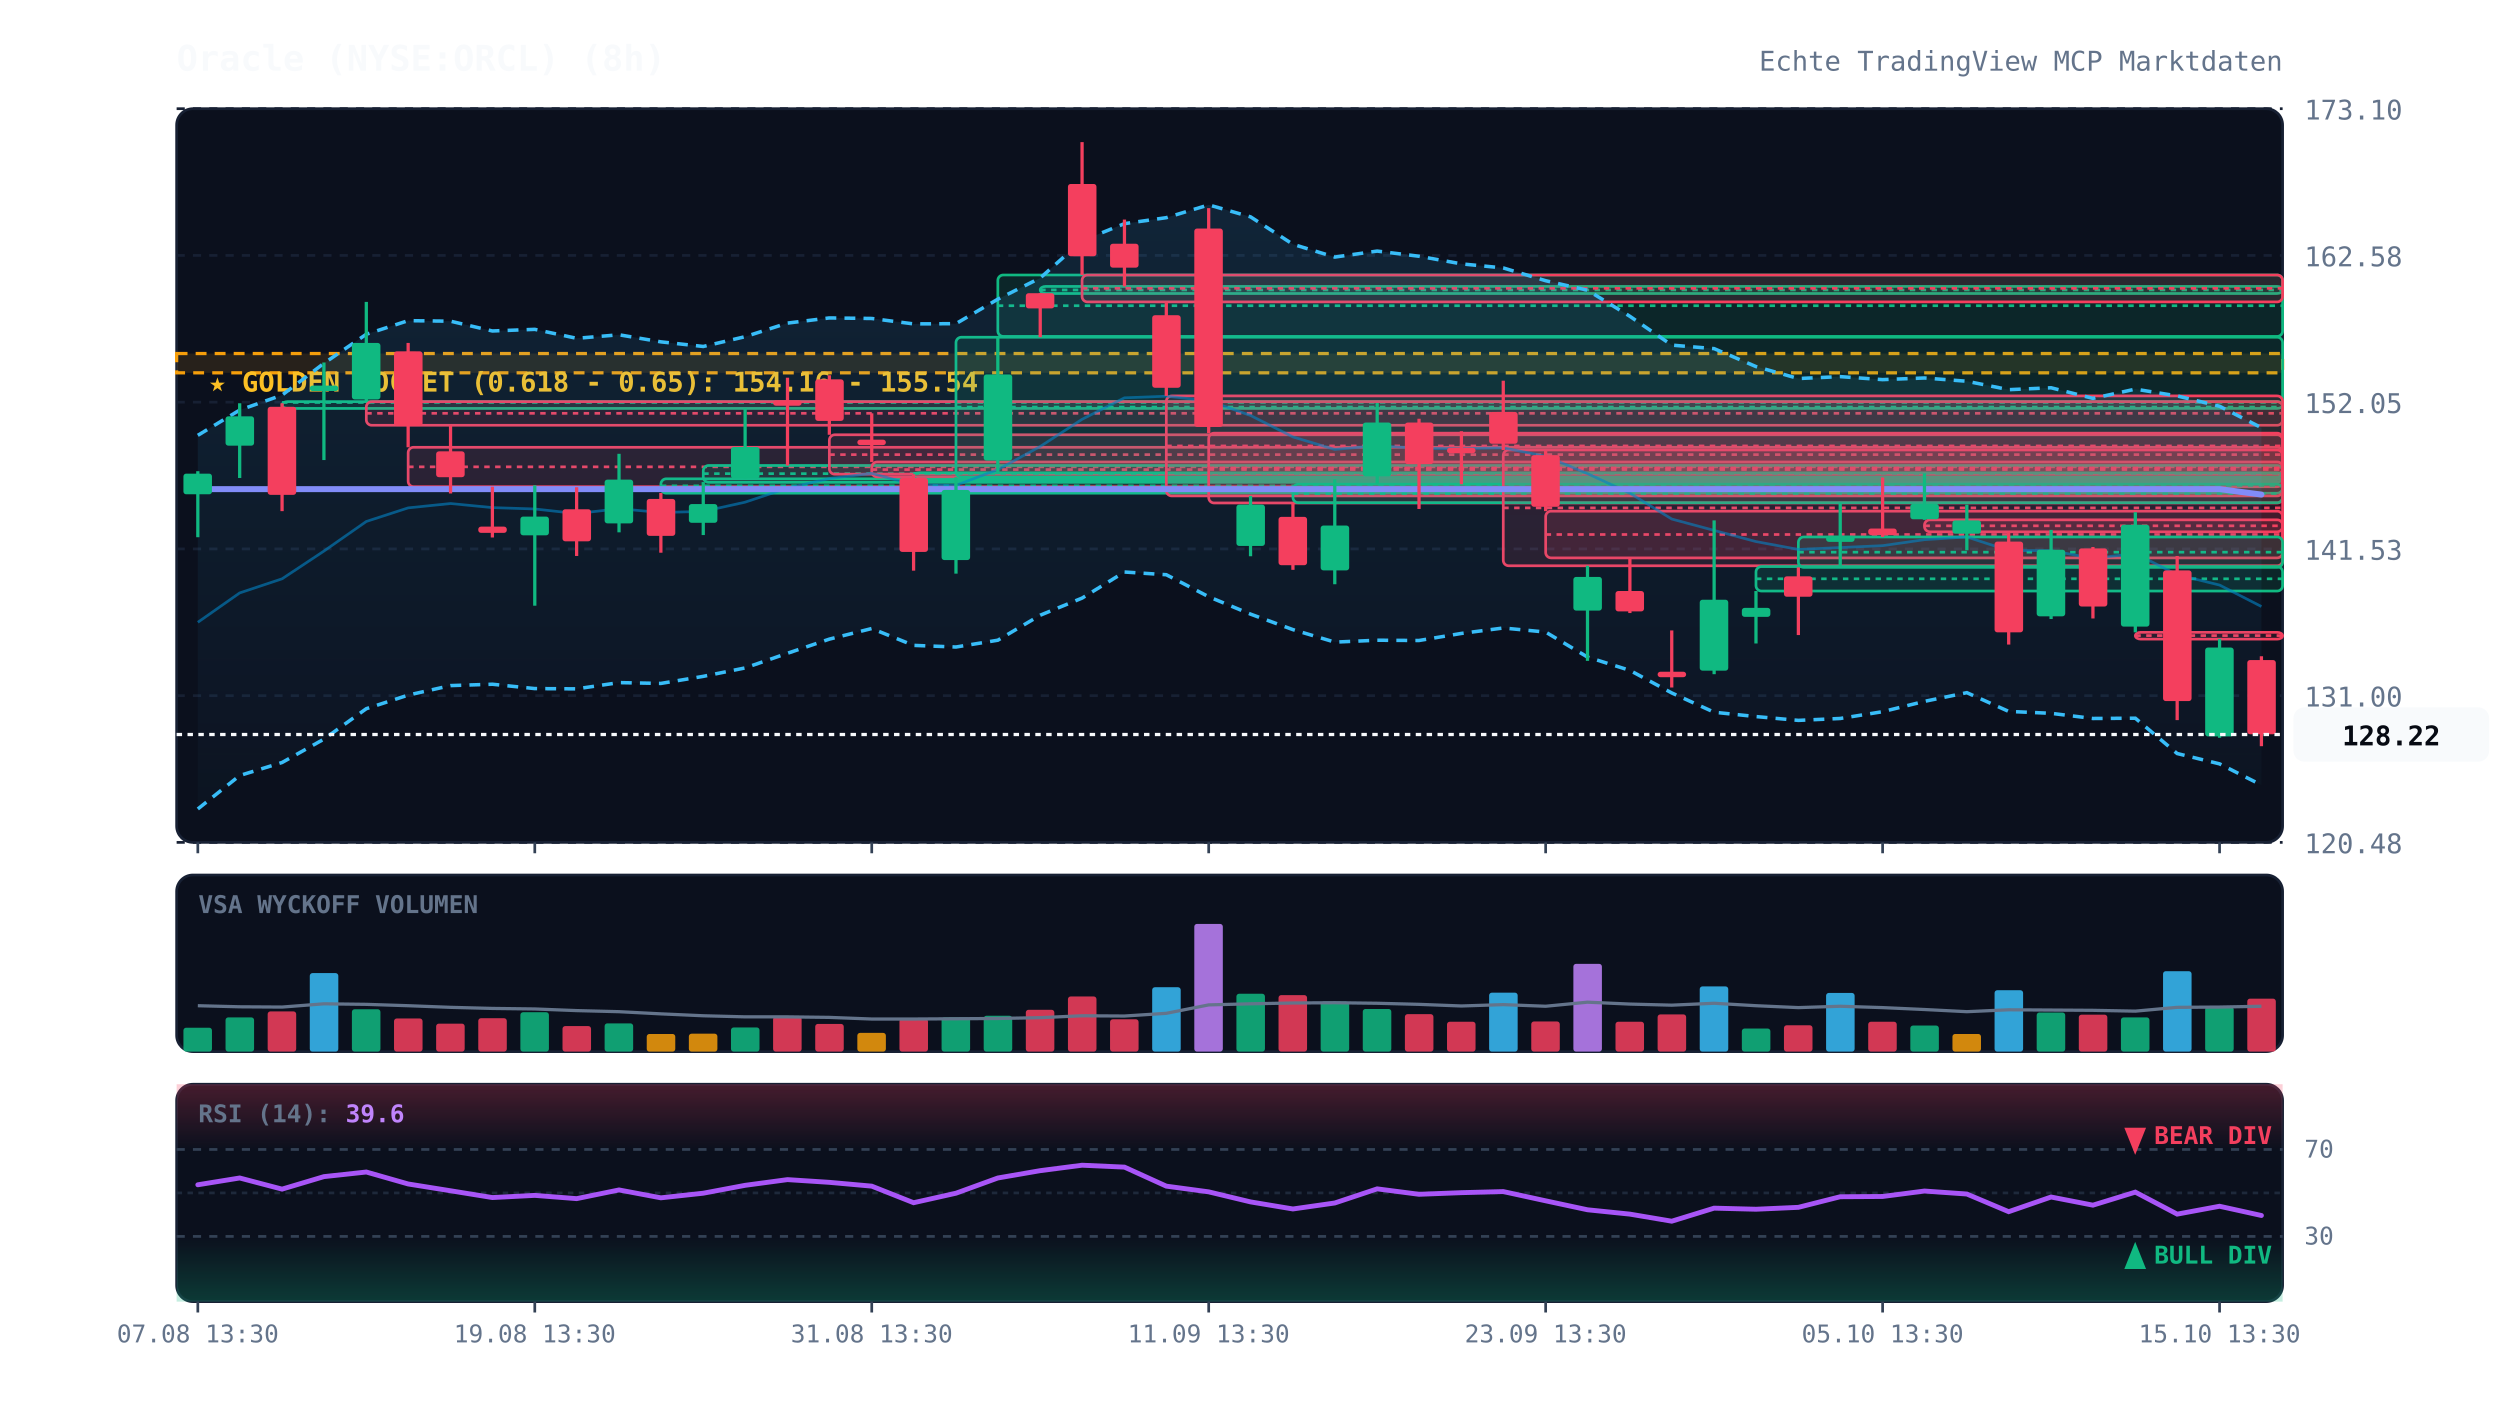
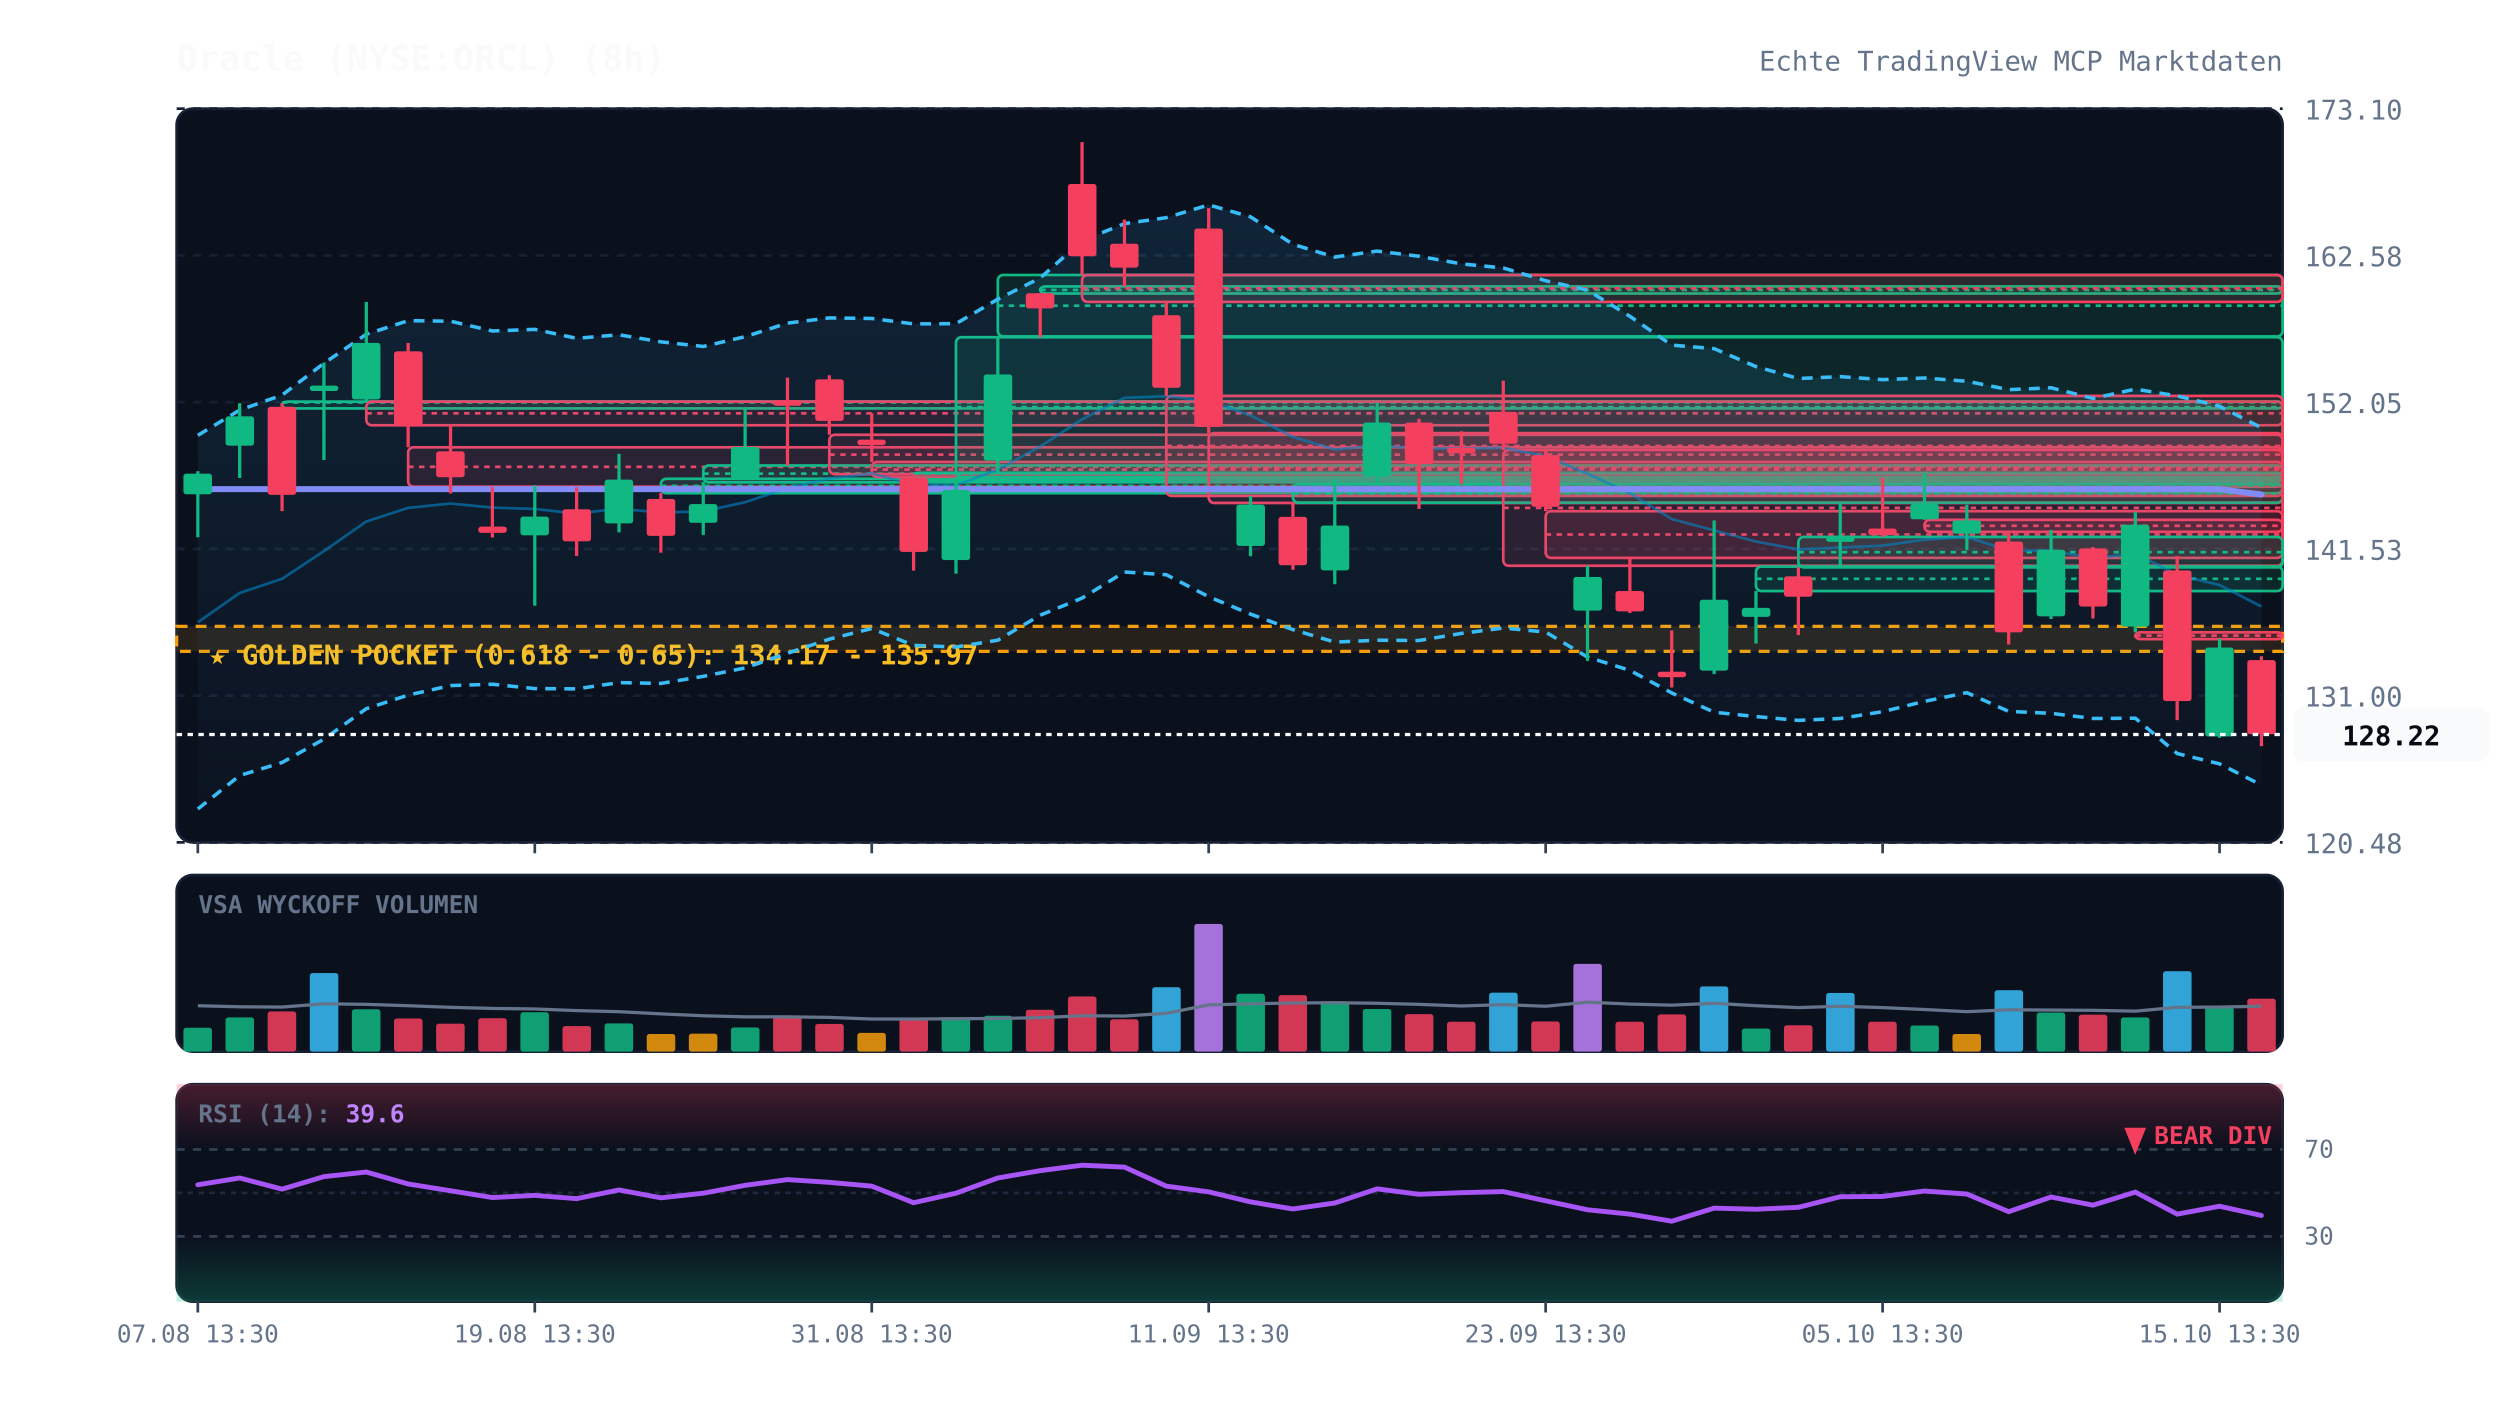
<svg xmlns="http://www.w3.org/2000/svg" viewBox="0 0 920 520" width="100%" height="100%" style="background:#070a13; font-family:'JetBrains Mono', monospace;">
  <defs>
    <linearGradient id="cloud-grad" x1="0%" y1="0%" x2="0%" y2="100%">
      <stop offset="0%" stop-color="#38bdf8" stop-opacity="0.12" />
      <stop offset="100%" stop-color="#38bdf8" stop-opacity="0.02" />
    </linearGradient>
    <linearGradient id="rsi-overbought" x1="0%" y1="0%" x2="0%" y2="100%">
      <stop offset="0%" stop-color="#f43f5e" stop-opacity="0.25" />
      <stop offset="100%" stop-color="#f43f5e" stop-opacity="0.0" />
    </linearGradient>
    <linearGradient id="rsi-oversold" x1="0%" y1="0%" x2="0%" y2="100%">
      <stop offset="0%" stop-color="#10b981" stop-opacity="0.0" />
      <stop offset="100%" stop-color="#10b981" stop-opacity="0.25" />
    </linearGradient>
  </defs>
  <rect x="65" y="40" width="775" height="270" fill="#0b101d" rx="6" stroke="#172033" stroke-width="1" />
  <rect x="65" y="322" width="775" height="65" fill="#0b101d" rx="6" stroke="#172033" stroke-width="1" />
  <rect x="65" y="399" width="775" height="80" fill="#0b101d" rx="6" stroke="#172033" stroke-width="1" />
  <line x1="65" y1="310.0" x2="840" y2="310.0" stroke="#172033" stroke-dasharray="3,3" stroke-width="1" />
  <text x="848" y="314.0" fill="#64748b" font-size="10" text-anchor="start">120.48</text>
  <line x1="65" y1="256.0" x2="840" y2="256.0" stroke="#172033" stroke-dasharray="3,3" stroke-width="1" />
  <text x="848" y="260.0" fill="#64748b" font-size="10" text-anchor="start">131.00</text>
  <line x1="65" y1="202.0" x2="840" y2="202.0" stroke="#172033" stroke-dasharray="3,3" stroke-width="1" />
  <text x="848" y="206.0" fill="#64748b" font-size="10" text-anchor="start">141.53</text>
  <line x1="65" y1="148.0" x2="840" y2="148.0" stroke="#172033" stroke-dasharray="3,3" stroke-width="1" />
  <text x="848" y="152.0" fill="#64748b" font-size="10" text-anchor="start">152.05</text>
  <line x1="65" y1="94.0" x2="840" y2="94.0" stroke="#172033" stroke-dasharray="3,3" stroke-width="1" />
  <text x="848" y="98.0" fill="#64748b" font-size="10" text-anchor="start">162.58</text>
  <line x1="65" y1="40.0" x2="840" y2="40.0" stroke="#172033" stroke-dasharray="3,3" stroke-width="1" />
  <text x="848" y="44.0" fill="#64748b" font-size="10" text-anchor="start">173.10</text>
-   <rect x="65" y="130.1" width="775" height="7.1" fill="rgba(245, 158, 11, 0.12)" stroke="#f59e0b" stroke-dasharray="4,3" stroke-width="1.2" />
-   <text x="77" y="144.1" fill="#fbbf24" font-size="10" font-weight="bold">★ GOLDEN POCKET (0.618 - 0.65): 154.16 - 155.54</text>
+   <rect x="65" y="230.5" width="775" height="9.2" fill="rgba(245, 158, 11, 0.12)" stroke="#f59e0b" stroke-dasharray="4,3" stroke-width="1.2" />
+   <text x="77" y="244.5" fill="#fbbf24" font-size="10" font-weight="bold">★ GOLDEN POCKET (0.618 - 0.65): 134.17 - 135.97</text>
  <rect x="103.8" y="147.8" width="736.2" height="2.5" fill="rgba(16, 185, 129, 0.13)" stroke="#10b981" stroke-width="1" rx="2" />
  <line x1="103.8" y1="148.1" x2="840" y2="148.1" stroke="#10b981" stroke-dasharray="2,2" stroke-width="1" />
  <rect x="134.8" y="147.8" width="705.2" height="8.7" fill="rgba(244, 63, 94, 0.13)" stroke="#f43f5e" stroke-width="1" rx="2" />
  <line x1="134.8" y1="152.1" x2="840" y2="152.1" stroke="#f43f5e" stroke-dasharray="2,2" stroke-width="1" />
  <rect x="150.2" y="164.6" width="689.8" height="14.5" fill="rgba(244, 63, 94, 0.13)" stroke="#f43f5e" stroke-width="1" rx="2" />
  <line x1="150.2" y1="171.8" x2="840" y2="171.8" stroke="#f43f5e" stroke-dasharray="2,2" stroke-width="1" />
  <rect x="243.2" y="176.2" width="596.8" height="5.3" fill="rgba(16, 185, 129, 0.13)" stroke="#10b981" stroke-width="1" rx="2" />
  <line x1="243.2" y1="178.8" x2="840" y2="178.8" stroke="#10b981" stroke-dasharray="2,2" stroke-width="1" />
  <rect x="258.8" y="171.3" width="581.2" height="6.2" fill="rgba(16, 185, 129, 0.13)" stroke="#10b981" stroke-width="1" rx="2" />
  <line x1="258.8" y1="174.3" x2="840" y2="174.3" stroke="#10b981" stroke-dasharray="2,2" stroke-width="1" />
  <rect x="305.2" y="160.0" width="534.8" height="14.5" fill="rgba(244, 63, 94, 0.13)" stroke="#f43f5e" stroke-width="1" rx="2" />
  <line x1="305.2" y1="167.3" x2="840" y2="167.3" stroke="#f43f5e" stroke-dasharray="2,2" stroke-width="1" />
  <rect x="320.8" y="170.0" width="519.2" height="5.5" fill="rgba(244, 63, 94, 0.13)" stroke="#f43f5e" stroke-width="1" rx="2" />
  <line x1="320.8" y1="172.8" x2="840" y2="172.8" stroke="#f43f5e" stroke-dasharray="2,2" stroke-width="1" />
  <rect x="336.2" y="174.0" width="503.8" height="2.5" fill="rgba(16, 185, 129, 0.13)" stroke="#10b981" stroke-width="1" rx="2" />
  <line x1="336.2" y1="174.2" x2="840" y2="174.2" stroke="#10b981" stroke-dasharray="2,2" stroke-width="1" />
  <rect x="351.8" y="124.1" width="488.2" height="51.5" fill="rgba(16, 185, 129, 0.13)" stroke="#10b981" stroke-width="1" rx="2" />
  <line x1="351.8" y1="149.8" x2="840" y2="149.8" stroke="#10b981" stroke-dasharray="2,2" stroke-width="1" />
  <rect x="367.2" y="101.2" width="472.8" height="22.6" fill="rgba(16, 185, 129, 0.13)" stroke="#10b981" stroke-width="1" rx="2" />
  <line x1="367.2" y1="112.5" x2="840" y2="112.5" stroke="#10b981" stroke-dasharray="2,2" stroke-width="1" />
  <rect x="382.8" y="105.4" width="457.2" height="2.6" fill="rgba(16, 185, 129, 0.13)" stroke="#10b981" stroke-width="1" rx="2" />
  <line x1="382.8" y1="106.7" x2="840" y2="106.7" stroke="#10b981" stroke-dasharray="2,2" stroke-width="1" />
  <rect x="398.2" y="101.2" width="441.8" height="9.9" fill="rgba(244, 63, 94, 0.13)" stroke="#f43f5e" stroke-width="1" rx="2" />
  <line x1="398.2" y1="106.1" x2="840" y2="106.1" stroke="#f43f5e" stroke-dasharray="2,2" stroke-width="1" />
  <rect x="429.2" y="145.7" width="410.8" height="36.8" fill="rgba(244, 63, 94, 0.13)" stroke="#f43f5e" stroke-width="1" rx="2" />
  <line x1="429.2" y1="164.1" x2="840" y2="164.1" stroke="#f43f5e" stroke-dasharray="2,2" stroke-width="1" />
  <rect x="444.8" y="159.4" width="395.2" height="25.7" fill="rgba(244, 63, 94, 0.13)" stroke="#f43f5e" stroke-width="1" rx="2" />
  <line x1="444.8" y1="172.2" x2="840" y2="172.2" stroke="#f43f5e" stroke-dasharray="2,2" stroke-width="1" />
  <rect x="475.8" y="178.2" width="364.2" height="6.8" fill="rgba(16, 185, 129, 0.13)" stroke="#10b981" stroke-width="1" rx="2" />
  <line x1="475.8" y1="181.6" x2="840" y2="181.6" stroke="#10b981" stroke-dasharray="2,2" stroke-width="1" />
  <rect x="553.2" y="165.6" width="286.8" height="42.6" fill="rgba(244, 63, 94, 0.13)" stroke="#f43f5e" stroke-width="1" rx="2" />
  <line x1="553.2" y1="186.9" x2="840" y2="186.9" stroke="#f43f5e" stroke-dasharray="2,2" stroke-width="1" />
  <rect x="568.8" y="188.1" width="271.2" height="17.2" fill="rgba(244, 63, 94, 0.13)" stroke="#f43f5e" stroke-width="1" rx="2" />
  <line x1="568.8" y1="196.7" x2="840" y2="196.7" stroke="#f43f5e" stroke-dasharray="2,2" stroke-width="1" />
  <rect x="646.2" y="208.5" width="193.8" height="9.0" fill="rgba(16, 185, 129, 0.13)" stroke="#10b981" stroke-width="1" rx="2" />
  <line x1="646.2" y1="213.0" x2="840" y2="213.0" stroke="#10b981" stroke-dasharray="2,2" stroke-width="1" />
  <rect x="661.8" y="197.6" width="178.2" height="11.2" fill="rgba(16, 185, 129, 0.13)" stroke="#10b981" stroke-width="1" rx="2" />
  <line x1="661.8" y1="203.2" x2="840" y2="203.2" stroke="#10b981" stroke-dasharray="2,2" stroke-width="1" />
  <rect x="708.2" y="191.3" width="131.8" height="4.4" fill="rgba(244, 63, 94, 0.13)" stroke="#f43f5e" stroke-width="1" rx="2" />
  <line x1="708.2" y1="193.5" x2="840" y2="193.5" stroke="#f43f5e" stroke-dasharray="2,2" stroke-width="1" />
  <rect x="785.8" y="232.7" width="54.2" height="2.5" fill="rgba(244, 63, 94, 0.13)" stroke="#f43f5e" stroke-width="1" rx="2" />
  <line x1="785.8" y1="233.9" x2="840" y2="233.9" stroke="#f43f5e" stroke-dasharray="2,2" stroke-width="1" />
  <polygon points="72.8,160.2 88.2,150.9 103.8,145.4 119.2,133.7 134.8,123.0 150.2,118.0 165.8,118.2 181.2,121.8 196.8,121.2 212.2,124.5 227.8,123.2 243.2,125.8 258.8,127.5 274.2,123.9 289.8,118.9 305.2,117.0 320.8,117.2 336.2,119.2 351.8,119.1 367.2,110.1 382.8,102.3 398.2,88.6 413.8,82.3 429.2,80.1 444.8,75.4 460.2,79.8 475.8,89.9 491.2,94.6 506.8,92.4 522.2,94.3 537.8,97.1 553.2,98.6 568.8,103.3 584.2,106.8 599.8,116.4 615.2,127.0 630.8,128.3 646.2,134.9 661.8,139.3 677.2,138.6 692.8,139.7 708.2,139.1 723.8,140.3 739.2,143.4 754.8,142.7 770.2,146.6 785.8,143.2 801.2,145.7 816.8,149.5 832.2,157.4 832.2,288.9 816.8,281.1 801.2,277.3 785.8,264.3 770.2,264.4 754.8,262.5 739.2,261.8 723.8,254.9 708.2,258.1 692.8,261.9 677.2,264.4 661.8,265.1 646.2,263.7 630.8,262.1 615.2,255.0 599.8,246.7 584.2,241.8 568.8,232.6 553.2,231.1 537.8,233.1 522.2,235.7 506.8,235.6 491.2,236.3 475.8,231.7 460.2,226.0 444.8,219.6 429.2,211.5 413.8,210.5 398.2,220.1 382.8,226.4 367.2,235.6 351.8,238.1 336.2,237.5 320.8,231.3 305.2,235.2 289.8,240.4 274.2,245.8 258.8,248.9 243.2,251.5 227.8,251.2 212.2,253.5 196.8,253.4 181.2,251.8 165.8,252.3 150.2,255.8 134.8,260.8 119.2,272.0 103.8,280.6 88.2,285.4 72.8,297.7" fill="url(#cloud-grad)" />
  <polyline points="72.8,160.2 88.2,150.9 103.8,145.4 119.2,133.7 134.8,123.0 150.2,118.0 165.8,118.2 181.2,121.8 196.8,121.2 212.2,124.5 227.8,123.2 243.2,125.8 258.8,127.5 274.2,123.9 289.8,118.9 305.2,117.0 320.8,117.2 336.2,119.2 351.8,119.1 367.2,110.1 382.8,102.3 398.2,88.6 413.8,82.3 429.2,80.1 444.8,75.4 460.2,79.8 475.8,89.9 491.2,94.6 506.8,92.4 522.2,94.3 537.8,97.1 553.2,98.6 568.8,103.3 584.2,106.8 599.8,116.4 615.2,127.0 630.8,128.3 646.2,134.9 661.8,139.3 677.2,138.6 692.8,139.7 708.2,139.1 723.8,140.3 739.2,143.4 754.8,142.7 770.2,146.6 785.8,143.2 801.2,145.7 816.8,149.5 832.2,157.4" fill="none" stroke="#38bdf8" stroke-width="1.3" stroke-dasharray="4,3" />
  <polyline points="72.8,297.7 88.2,285.4 103.8,280.6 119.2,272.0 134.8,260.8 150.2,255.8 165.8,252.3 181.2,251.8 196.8,253.4 212.2,253.5 227.8,251.2 243.2,251.5 258.8,248.9 274.2,245.8 289.8,240.4 305.2,235.2 320.8,231.3 336.2,237.5 351.8,238.1 367.2,235.6 382.8,226.4 398.2,220.1 413.8,210.5 429.2,211.5 444.8,219.6 460.2,226.0 475.8,231.7 491.2,236.3 506.8,235.6 522.2,235.7 537.8,233.1 553.2,231.1 568.8,232.6 584.2,241.8 599.8,246.7 615.2,255.0 630.8,262.1 646.2,263.7 661.8,265.1 677.2,264.4 692.8,261.9 708.2,258.1 723.8,254.9 739.2,261.8 754.8,262.5 770.2,264.4 785.8,264.3 801.2,277.3 816.8,281.1 832.2,288.9" fill="none" stroke="#38bdf8" stroke-width="1.3" stroke-dasharray="4,3" />
  <polyline points="72.8,229.0 88.2,218.2 103.8,213.0 119.2,202.8 134.8,191.9 150.2,186.9 165.8,185.3 181.2,186.8 196.8,187.3 212.2,189.0 227.8,187.2 243.2,188.6 258.8,188.2 274.2,184.8 289.8,179.6 305.2,176.1 320.8,174.2 336.2,178.4 351.8,178.6 367.2,172.8 382.8,164.3 398.2,154.3 413.8,146.4 429.2,145.8 444.8,147.5 460.2,152.9 475.8,160.8 491.2,165.4 506.8,164.0 522.2,165.0 537.8,165.1 553.2,164.8 568.8,167.9 584.2,174.3 599.8,181.5 615.2,191.0 630.8,195.2 646.2,199.3 661.8,202.2 677.2,201.5 692.8,200.8 708.2,198.6 723.8,197.6 739.2,202.6 754.8,202.6 770.2,205.5 785.8,203.7 801.2,211.5 816.8,215.3 832.2,223.2" fill="none" stroke="#0284c7" stroke-width="1.0" stroke-opacity="0.6" />
  <polyline points="72.8,180.0 88.2,180.0 103.8,180.0 119.2,180.0 134.8,180.0 150.2,180.0 165.8,180.0 181.2,180.0 196.8,180.0 212.2,180.0 227.8,180.0 243.2,180.0 258.8,180.0 274.2,180.0 289.8,180.0 305.2,180.0 320.8,180.0 336.2,180.0 351.8,180.0 367.2,180.0 382.8,180.0 398.2,180.0 413.8,180.0 429.2,180.0 444.8,180.0 460.2,180.0 475.8,180.0 491.2,180.0 506.8,180.0 522.2,180.0 537.8,180.0 553.2,180.0 568.8,180.0 584.2,180.0 599.8,180.0 615.2,180.0 630.8,180.0 646.2,180.0 661.8,180.0 677.2,180.0 692.8,180.0 708.2,180.0 723.8,180.0 739.2,180.0 754.8,180.0 770.2,180.0 785.8,180.0 801.2,180.0 816.8,180.0 832.2,182.0" fill="none" stroke="#818cf8" stroke-width="2.2" stroke-linecap="round" />
  <line x1="72.8" y1="173.4" x2="72.8" y2="197.7" stroke="#10b981" stroke-width="1.2" />
  <rect x="67.5" y="174.3" width="10.5" height="7.6" fill="#10b981" rx="1" />
  <line x1="88.2" y1="148.4" x2="88.2" y2="175.9" stroke="#10b981" stroke-width="1.2" />
  <rect x="83.0" y="153.2" width="10.5" height="10.8" fill="#10b981" rx="1" />
  <line x1="103.8" y1="148.4" x2="103.8" y2="188.1" stroke="#f43f5e" stroke-width="1.2" />
  <rect x="98.5" y="149.7" width="10.5" height="32.4" fill="#f43f5e" rx="1" />
  <line x1="119.2" y1="133.4" x2="119.2" y2="169.3" stroke="#10b981" stroke-width="1.2" />
  <rect x="114.0" y="141.9" width="10.5" height="2.0" fill="#10b981" rx="1" />
  <line x1="134.8" y1="111.1" x2="134.8" y2="147.8" stroke="#10b981" stroke-width="1.2" />
  <rect x="129.5" y="126.2" width="10.5" height="20.8" fill="#10b981" rx="1" />
  <line x1="150.2" y1="126.2" x2="150.2" y2="164.6" stroke="#f43f5e" stroke-width="1.2" />
  <rect x="145.0" y="129.3" width="10.5" height="27.5" fill="#f43f5e" rx="1" />
  <line x1="165.8" y1="156.5" x2="165.8" y2="181.6" stroke="#f43f5e" stroke-width="1.2" />
  <rect x="160.5" y="166.1" width="10.5" height="9.5" fill="#f43f5e" rx="1" />
  <line x1="181.2" y1="179.1" x2="181.2" y2="197.8" stroke="#f43f5e" stroke-width="1.2" />
  <rect x="176.0" y="193.8" width="10.5" height="2.3" fill="#f43f5e" rx="1" />
  <line x1="196.8" y1="178.6" x2="196.8" y2="222.9" stroke="#10b981" stroke-width="1.2" />
  <rect x="191.5" y="190.1" width="10.5" height="6.9" fill="#10b981" rx="1" />
  <line x1="212.2" y1="179.3" x2="212.2" y2="204.6" stroke="#f43f5e" stroke-width="1.2" />
  <rect x="207.0" y="187.4" width="10.5" height="11.8" fill="#f43f5e" rx="1" />
  <line x1="227.8" y1="167.0" x2="227.8" y2="195.9" stroke="#10b981" stroke-width="1.2" />
  <rect x="222.5" y="176.5" width="10.5" height="16.1" fill="#10b981" rx="1" />
  <line x1="243.2" y1="181.4" x2="243.2" y2="203.4" stroke="#f43f5e" stroke-width="1.2" />
  <rect x="238.0" y="183.6" width="10.5" height="13.6" fill="#f43f5e" rx="1" />
  <line x1="258.8" y1="177.4" x2="258.8" y2="196.9" stroke="#10b981" stroke-width="1.2" />
  <rect x="253.5" y="185.5" width="10.5" height="6.9" fill="#10b981" rx="1" />
  <line x1="274.2" y1="150.2" x2="274.2" y2="176.2" stroke="#10b981" stroke-width="1.2" />
  <rect x="269.0" y="164.5" width="10.5" height="11.6" fill="#10b981" rx="1" />
  <line x1="289.8" y1="139.0" x2="289.8" y2="171.3" stroke="#f43f5e" stroke-width="1.2" />
  <rect x="284.5" y="147.3" width="10.5" height="2.0" fill="#f43f5e" rx="1" />
  <line x1="305.2" y1="138.1" x2="305.2" y2="160.0" stroke="#f43f5e" stroke-width="1.2" />
  <rect x="300.0" y="139.6" width="10.5" height="15.3" fill="#f43f5e" rx="1" />
  <line x1="320.8" y1="152.1" x2="320.8" y2="170.0" stroke="#f43f5e" stroke-width="1.2" />
  <rect x="315.5" y="161.8" width="10.5" height="2.0" fill="#f43f5e" rx="1" />
  <line x1="336.2" y1="174.5" x2="336.2" y2="210.0" stroke="#f43f5e" stroke-width="1.2" />
  <rect x="331.0" y="175.9" width="10.5" height="27.2" fill="#f43f5e" rx="1" />
  <line x1="351.8" y1="175.6" x2="351.8" y2="211.1" stroke="#10b981" stroke-width="1.2" />
  <rect x="346.5" y="180.3" width="10.5" height="25.8" fill="#10b981" rx="1" />
  <line x1="367.2" y1="123.8" x2="367.2" y2="174.0" stroke="#10b981" stroke-width="1.2" />
  <rect x="362.0" y="137.8" width="10.5" height="31.7" fill="#10b981" rx="1" />
  <line x1="382.8" y1="107.9" x2="382.8" y2="124.1" stroke="#f43f5e" stroke-width="1.2" />
  <rect x="377.5" y="107.9" width="10.5" height="5.6" fill="#f43f5e" rx="1" />
  <line x1="398.2" y1="52.3" x2="398.2" y2="101.2" stroke="#f43f5e" stroke-width="1.2" />
  <rect x="393.0" y="67.7" width="10.5" height="26.6" fill="#f43f5e" rx="1" />
  <line x1="413.8" y1="80.8" x2="413.8" y2="105.4" stroke="#f43f5e" stroke-width="1.2" />
  <rect x="408.5" y="89.7" width="10.5" height="8.8" fill="#f43f5e" rx="1" />
  <line x1="429.2" y1="111.1" x2="429.2" y2="145.7" stroke="#f43f5e" stroke-width="1.2" />
  <rect x="424.0" y="116.0" width="10.5" height="26.7" fill="#f43f5e" rx="1" />
  <line x1="444.8" y1="76.6" x2="444.8" y2="159.4" stroke="#f43f5e" stroke-width="1.2" />
  <rect x="439.5" y="84.1" width="10.5" height="73.0" fill="#f43f5e" rx="1" />
  <line x1="460.2" y1="182.5" x2="460.2" y2="204.7" stroke="#10b981" stroke-width="1.2" />
  <rect x="455.0" y="185.7" width="10.5" height="15.2" fill="#10b981" rx="1" />
  <line x1="475.8" y1="185.0" x2="475.8" y2="209.7" stroke="#f43f5e" stroke-width="1.2" />
  <rect x="470.5" y="190.2" width="10.5" height="17.8" fill="#f43f5e" rx="1" />
  <line x1="491.2" y1="176.4" x2="491.2" y2="215.0" stroke="#10b981" stroke-width="1.2" />
  <rect x="486.0" y="193.4" width="10.5" height="16.5" fill="#10b981" rx="1" />
  <line x1="506.8" y1="148.3" x2="506.8" y2="178.2" stroke="#10b981" stroke-width="1.2" />
  <rect x="501.5" y="155.5" width="10.5" height="19.8" fill="#10b981" rx="1" />
  <line x1="522.2" y1="154.1" x2="522.2" y2="187.3" stroke="#f43f5e" stroke-width="1.2" />
  <rect x="517.0" y="155.5" width="10.5" height="15.3" fill="#f43f5e" rx="1" />
  <line x1="537.8" y1="158.7" x2="537.8" y2="178.2" stroke="#f43f5e" stroke-width="1.2" />
  <rect x="532.5" y="164.8" width="10.5" height="2.0" fill="#f43f5e" rx="1" />
  <line x1="553.2" y1="140.1" x2="553.2" y2="165.6" stroke="#f43f5e" stroke-width="1.2" />
  <rect x="548.0" y="151.6" width="10.5" height="11.7" fill="#f43f5e" rx="1" />
  <line x1="568.8" y1="165.9" x2="568.8" y2="188.1" stroke="#f43f5e" stroke-width="1.2" />
  <rect x="563.5" y="167.5" width="10.5" height="19.0" fill="#f43f5e" rx="1" />
  <line x1="584.2" y1="208.2" x2="584.2" y2="243.2" stroke="#10b981" stroke-width="1.2" />
  <rect x="579.0" y="212.3" width="10.5" height="12.4" fill="#10b981" rx="1" />
  <line x1="599.8" y1="205.3" x2="599.8" y2="225.6" stroke="#f43f5e" stroke-width="1.2" />
  <rect x="594.5" y="217.5" width="10.5" height="7.5" fill="#f43f5e" rx="1" />
  <line x1="615.2" y1="232.0" x2="615.2" y2="253.0" stroke="#f43f5e" stroke-width="1.2" />
  <rect x="610.0" y="247.2" width="10.5" height="2.0" fill="#f43f5e" rx="1" />
  <line x1="630.8" y1="191.5" x2="630.8" y2="248.1" stroke="#10b981" stroke-width="1.2" />
  <rect x="625.5" y="220.7" width="10.5" height="26.1" fill="#10b981" rx="1" />
  <line x1="646.2" y1="217.5" x2="646.2" y2="236.8" stroke="#10b981" stroke-width="1.2" />
  <rect x="641.0" y="223.7" width="10.5" height="3.3" fill="#10b981" rx="1" />
  <line x1="661.8" y1="208.8" x2="661.8" y2="233.7" stroke="#f43f5e" stroke-width="1.2" />
  <rect x="656.5" y="212.1" width="10.5" height="7.5" fill="#f43f5e" rx="1" />
  <line x1="677.2" y1="184.9" x2="677.2" y2="208.5" stroke="#10b981" stroke-width="1.2" />
  <rect x="672.0" y="197.2" width="10.5" height="2.2" fill="#10b981" rx="1" />
  <line x1="692.8" y1="175.7" x2="692.8" y2="197.6" stroke="#f43f5e" stroke-width="1.2" />
  <rect x="687.5" y="194.5" width="10.5" height="2.4" fill="#f43f5e" rx="1" />
  <line x1="708.2" y1="174.2" x2="708.2" y2="191.3" stroke="#10b981" stroke-width="1.2" />
  <rect x="703.0" y="185.4" width="10.5" height="5.7" fill="#10b981" rx="1" />
  <line x1="723.8" y1="185.7" x2="723.8" y2="202.5" stroke="#10b981" stroke-width="1.2" />
  <rect x="718.5" y="191.5" width="10.5" height="4.9" fill="#10b981" rx="1" />
  <line x1="739.2" y1="195.7" x2="739.2" y2="237.2" stroke="#f43f5e" stroke-width="1.2" />
  <rect x="734.0" y="199.3" width="10.5" height="33.4" fill="#f43f5e" rx="1" />
  <line x1="754.8" y1="195.0" x2="754.8" y2="227.8" stroke="#10b981" stroke-width="1.2" />
  <rect x="749.5" y="202.3" width="10.5" height="24.5" fill="#10b981" rx="1" />
  <line x1="770.2" y1="201.3" x2="770.2" y2="227.6" stroke="#f43f5e" stroke-width="1.2" />
  <rect x="765.0" y="201.8" width="10.5" height="21.4" fill="#f43f5e" rx="1" />
  <line x1="785.8" y1="188.5" x2="785.8" y2="232.7" stroke="#10b981" stroke-width="1.2" />
  <rect x="780.5" y="193.1" width="10.5" height="37.5" fill="#10b981" rx="1" />
  <line x1="801.2" y1="204.6" x2="801.2" y2="265.0" stroke="#f43f5e" stroke-width="1.2" />
  <rect x="796.0" y="209.9" width="10.5" height="48.1" fill="#f43f5e" rx="1" />
  <line x1="816.8" y1="235.1" x2="816.8" y2="271.5" stroke="#10b981" stroke-width="1.2" />
  <rect x="811.5" y="238.3" width="10.5" height="32.7" fill="#10b981" rx="1" />
  <line x1="832.2" y1="241.5" x2="832.2" y2="274.6" stroke="#f43f5e" stroke-width="1.2" />
  <rect x="827.0" y="242.9" width="10.5" height="27.3" fill="#f43f5e" rx="1" />
  <line x1="65" y1="270.3" x2="840" y2="270.3" stroke="#f8fafc" stroke-width="1.2" stroke-dasharray="2,2" />
  <rect x="844" y="260.3" width="72" height="20" fill="#f8fafc" rx="4" />
  <text x="880" y="274.3" fill="#070a13" font-size="10" font-weight="bold" text-anchor="middle">128.22</text>
  <text x="73" y="336" fill="#64748b" font-size="9" font-weight="bold">VSA WYCKOFF VOLUMEN</text>
  <rect x="67.5" y="378.2" width="10.5" height="8.8" fill="#10b981" opacity="0.85" rx="1" />
  <rect x="83.0" y="374.4" width="10.5" height="12.6" fill="#10b981" opacity="0.85" rx="1" />
  <rect x="98.5" y="372.2" width="10.5" height="14.8" fill="#f43f5e" opacity="0.85" rx="1" />
  <rect x="114.0" y="358.1" width="10.5" height="28.9" fill="#38bdf8" opacity="0.85" rx="1" />
  <rect x="129.5" y="371.4" width="10.5" height="15.6" fill="#10b981" opacity="0.85" rx="1" />
  <rect x="145.0" y="374.8" width="10.5" height="12.2" fill="#f43f5e" opacity="0.85" rx="1" />
  <rect x="160.5" y="376.7" width="10.5" height="10.3" fill="#f43f5e" opacity="0.85" rx="1" />
  <rect x="176.0" y="374.7" width="10.5" height="12.3" fill="#f43f5e" opacity="0.85" rx="1" />
  <rect x="191.5" y="372.5" width="10.5" height="14.5" fill="#10b981" opacity="0.85" rx="1" />
  <rect x="207.0" y="377.6" width="10.5" height="9.4" fill="#f43f5e" opacity="0.85" rx="1" />
  <rect x="222.5" y="376.6" width="10.5" height="10.4" fill="#10b981" opacity="0.85" rx="1" />
  <rect x="238.0" y="380.5" width="10.5" height="6.5" fill="#f59e0b" opacity="0.85" rx="1" />
  <rect x="253.5" y="380.4" width="10.5" height="6.6" fill="#f59e0b" opacity="0.85" rx="1" />
  <rect x="269.0" y="378.1" width="10.5" height="8.9" fill="#10b981" opacity="0.85" rx="1" />
  <rect x="284.5" y="374.1" width="10.5" height="12.9" fill="#f43f5e" opacity="0.85" rx="1" />
  <rect x="300.0" y="376.8" width="10.5" height="10.2" fill="#f43f5e" opacity="0.85" rx="1" />
  <rect x="315.5" y="380.1" width="10.5" height="6.9" fill="#f59e0b" opacity="0.85" rx="1" />
  <rect x="331.0" y="374.9" width="10.5" height="12.1" fill="#f43f5e" opacity="0.85" rx="1" />
  <rect x="346.5" y="374.4" width="10.5" height="12.6" fill="#10b981" opacity="0.85" rx="1" />
  <rect x="362.0" y="373.8" width="10.5" height="13.2" fill="#10b981" opacity="0.85" rx="1" />
  <rect x="377.5" y="371.6" width="10.5" height="15.4" fill="#f43f5e" opacity="0.85" rx="1" />
  <rect x="393.0" y="366.7" width="10.5" height="20.3" fill="#f43f5e" opacity="0.85" rx="1" />
  <rect x="408.5" y="375.1" width="10.5" height="11.9" fill="#f43f5e" opacity="0.85" rx="1" />
  <rect x="424.0" y="363.3" width="10.5" height="23.7" fill="#38bdf8" opacity="0.85" rx="1" />
  <rect x="439.5" y="340.0" width="10.5" height="47.0" fill="#c084fc" opacity="0.85" rx="1" />
  <rect x="455.0" y="365.7" width="10.5" height="21.3" fill="#10b981" opacity="0.85" rx="1" />
  <rect x="470.5" y="366.2" width="10.5" height="20.8" fill="#f43f5e" opacity="0.85" rx="1" />
  <rect x="486.0" y="368.6" width="10.5" height="18.4" fill="#10b981" opacity="0.85" rx="1" />
  <rect x="501.5" y="371.3" width="10.5" height="15.7" fill="#10b981" opacity="0.85" rx="1" />
  <rect x="517.0" y="373.2" width="10.5" height="13.8" fill="#f43f5e" opacity="0.85" rx="1" />
  <rect x="532.5" y="376.0" width="10.5" height="11.0" fill="#f43f5e" opacity="0.85" rx="1" />
  <rect x="548.0" y="365.3" width="10.5" height="21.7" fill="#38bdf8" opacity="0.85" rx="1" />
  <rect x="563.5" y="375.9" width="10.5" height="11.1" fill="#f43f5e" opacity="0.85" rx="1" />
  <rect x="579.0" y="354.7" width="10.5" height="32.3" fill="#c084fc" opacity="0.85" rx="1" />
  <rect x="594.5" y="376.0" width="10.5" height="11.0" fill="#f43f5e" opacity="0.85" rx="1" />
  <rect x="610.0" y="373.3" width="10.5" height="13.7" fill="#f43f5e" opacity="0.85" rx="1" />
  <rect x="625.5" y="363.0" width="10.5" height="24.0" fill="#38bdf8" opacity="0.85" rx="1" />
  <rect x="641.0" y="378.5" width="10.5" height="8.5" fill="#10b981" opacity="0.85" rx="1" />
  <rect x="656.5" y="377.3" width="10.5" height="9.7" fill="#f43f5e" opacity="0.85" rx="1" />
  <rect x="672.0" y="365.4" width="10.5" height="21.6" fill="#38bdf8" opacity="0.85" rx="1" />
  <rect x="687.5" y="376.0" width="10.5" height="11.0" fill="#f43f5e" opacity="0.85" rx="1" />
  <rect x="703.0" y="377.4" width="10.5" height="9.6" fill="#10b981" opacity="0.85" rx="1" />
  <rect x="718.5" y="380.5" width="10.5" height="6.5" fill="#f59e0b" opacity="0.85" rx="1" />
  <rect x="734.0" y="364.4" width="10.5" height="22.6" fill="#38bdf8" opacity="0.85" rx="1" />
  <rect x="749.5" y="372.6" width="10.5" height="14.4" fill="#10b981" opacity="0.85" rx="1" />
  <rect x="765.0" y="373.4" width="10.5" height="13.6" fill="#f43f5e" opacity="0.85" rx="1" />
  <rect x="780.5" y="374.4" width="10.5" height="12.6" fill="#10b981" opacity="0.85" rx="1" />
  <rect x="796.0" y="357.4" width="10.5" height="29.6" fill="#38bdf8" opacity="0.85" rx="1" />
  <rect x="811.5" y="370.5" width="10.5" height="16.5" fill="#10b981" opacity="0.85" rx="1" />
  <rect x="827.0" y="367.5" width="10.5" height="19.5" fill="#f43f5e" opacity="0.85" rx="1" />
  <polyline points="72.8,370.1 88.2,370.5 103.8,370.6 119.2,369.4 134.8,369.6 150.2,370.1 165.8,370.7 181.2,371.1 196.8,371.3 212.2,371.9 227.8,372.3 243.2,373.1 258.8,373.8 274.2,374.2 289.8,374.2 305.2,374.4 320.8,375.0 336.2,375.0 351.8,374.9 367.2,374.8 382.8,374.5 398.2,373.8 413.8,373.9 429.2,372.9 444.8,369.8 460.2,369.4 475.8,369.1 491.2,369.0 506.8,369.2 522.2,369.6 537.8,370.2 553.2,369.7 568.8,370.3 584.2,368.8 599.8,369.5 615.2,369.9 630.8,369.2 646.2,370.1 661.8,370.8 677.2,370.3 692.8,370.8 708.2,371.5 723.8,372.3 739.2,371.6 754.8,371.7 770.2,371.8 785.8,372.1 801.2,370.7 816.8,370.6 832.2,370.3" fill="none" stroke="#64748b" stroke-width="1.2" />
  <rect x="65" y="399" width="775" height="24.0" fill="url(#rsi-overbought)" />
  <rect x="65" y="455.0" width="775" height="24.0" fill="url(#rsi-oversold)" />
  <line x1="65" y1="423.0" x2="840" y2="423.0" stroke="#334155" stroke-dasharray="3,3" stroke-width="1" />
  <text x="848" y="426.0" fill="#64748b" font-size="9">70</text>
  <line x1="65" y1="439.0" x2="840" y2="439.0" stroke="#1e293b" stroke-dasharray="2,2" stroke-width="1" />
  <line x1="65" y1="455.0" x2="840" y2="455.0" stroke="#334155" stroke-dasharray="3,3" stroke-width="1" />
  <text x="848" y="458.0" fill="#64748b" font-size="9">30</text>
  <polyline points="72.8,436.0 88.2,433.5 103.8,437.6 119.2,433.0 134.8,431.3 150.2,435.7 165.8,438.2 181.2,440.7 196.8,439.9 212.2,441.1 227.8,437.9 243.2,440.8 258.8,439.1 274.2,436.2 289.8,434.1 305.2,435.1 320.8,436.5 336.2,442.6 351.8,439.1 367.2,433.5 382.8,430.8 398.2,428.8 413.8,429.5 429.2,436.5 444.8,438.6 460.2,442.3 475.8,444.9 491.2,442.7 506.8,437.5 522.2,439.5 537.8,438.9 553.2,438.5 568.8,441.9 584.2,445.2 599.8,446.8 615.2,449.4 630.8,444.6 646.2,445.0 661.8,444.3 677.2,440.4 692.8,440.3 708.2,438.3 723.8,439.4 739.2,445.9 754.8,440.5 770.2,443.5 785.8,438.7 801.2,446.8 816.8,443.9 832.2,447.3" fill="none" stroke="#a855f7" stroke-width="1.8" stroke-linecap="round" />
-   <g transform="translate(785.75, 467)">
-     <path d="M 0 -10 L 4 0 L -4 0 Z" fill="#10b981" />
-     <text x="7" y="-2" fill="#10b981" font-size="9" font-weight="bold">BULL DIV</text>
-   </g>
  <g transform="translate(785.75, 415)">
    <path d="M 0 10 L 4 0 L -4 0 Z" fill="#f43f5e" />
    <text x="7" y="6" fill="#f43f5e" font-size="9" font-weight="bold">BEAR DIV</text>
  </g>
  <text x="73" y="413" fill="#64748b" font-size="9" font-weight="bold">RSI (14): <tspan fill="#c084fc">39.6</tspan>
  </text>
  <line x1="72.8" y1="310" x2="72.8" y2="314" stroke="#334155" stroke-width="1" />
  <line x1="72.8" y1="479" x2="72.8" y2="483" stroke="#334155" stroke-width="1" />
  <text x="72.8" y="494" fill="#64748b" font-size="9" text-anchor="middle">07.08 13:30</text>
  <line x1="196.8" y1="310" x2="196.8" y2="314" stroke="#334155" stroke-width="1" />
  <line x1="196.8" y1="479" x2="196.8" y2="483" stroke="#334155" stroke-width="1" />
  <text x="196.8" y="494" fill="#64748b" font-size="9" text-anchor="middle">19.08 13:30</text>
  <line x1="320.8" y1="310" x2="320.8" y2="314" stroke="#334155" stroke-width="1" />
  <line x1="320.8" y1="479" x2="320.8" y2="483" stroke="#334155" stroke-width="1" />
  <text x="320.8" y="494" fill="#64748b" font-size="9" text-anchor="middle">31.08 13:30</text>
  <line x1="444.8" y1="310" x2="444.8" y2="314" stroke="#334155" stroke-width="1" />
  <line x1="444.8" y1="479" x2="444.8" y2="483" stroke="#334155" stroke-width="1" />
  <text x="444.8" y="494" fill="#64748b" font-size="9" text-anchor="middle">11.09 13:30</text>
  <line x1="568.8" y1="310" x2="568.8" y2="314" stroke="#334155" stroke-width="1" />
  <line x1="568.8" y1="479" x2="568.8" y2="483" stroke="#334155" stroke-width="1" />
  <text x="568.8" y="494" fill="#64748b" font-size="9" text-anchor="middle">23.09 13:30</text>
  <line x1="692.8" y1="310" x2="692.8" y2="314" stroke="#334155" stroke-width="1" />
  <line x1="692.8" y1="479" x2="692.8" y2="483" stroke="#334155" stroke-width="1" />
  <text x="692.8" y="494" fill="#64748b" font-size="9" text-anchor="middle">05.10 13:30</text>
  <line x1="816.8" y1="310" x2="816.8" y2="314" stroke="#334155" stroke-width="1" />
  <line x1="816.8" y1="479" x2="816.8" y2="483" stroke="#334155" stroke-width="1" />
  <text x="816.8" y="494" fill="#64748b" font-size="9" text-anchor="middle">15.10 13:30</text>
  <text x="65" y="26" fill="#f8fafc" font-size="13" font-weight="bold">Oracle (NYSE:ORCL) (8h)</text>
  <text x="840" y="26" fill="#64748b" font-size="10" text-anchor="end">Echte TradingView MCP Marktdaten</text>
</svg>
